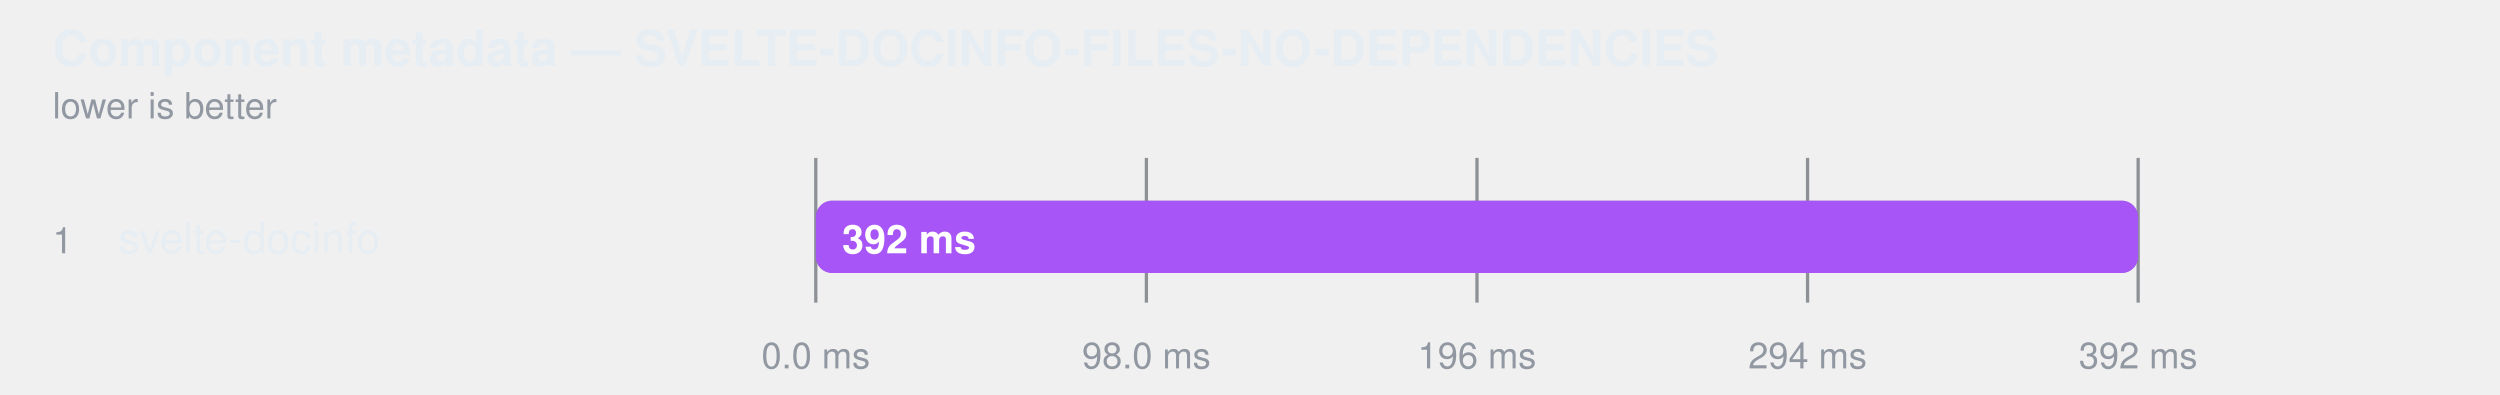
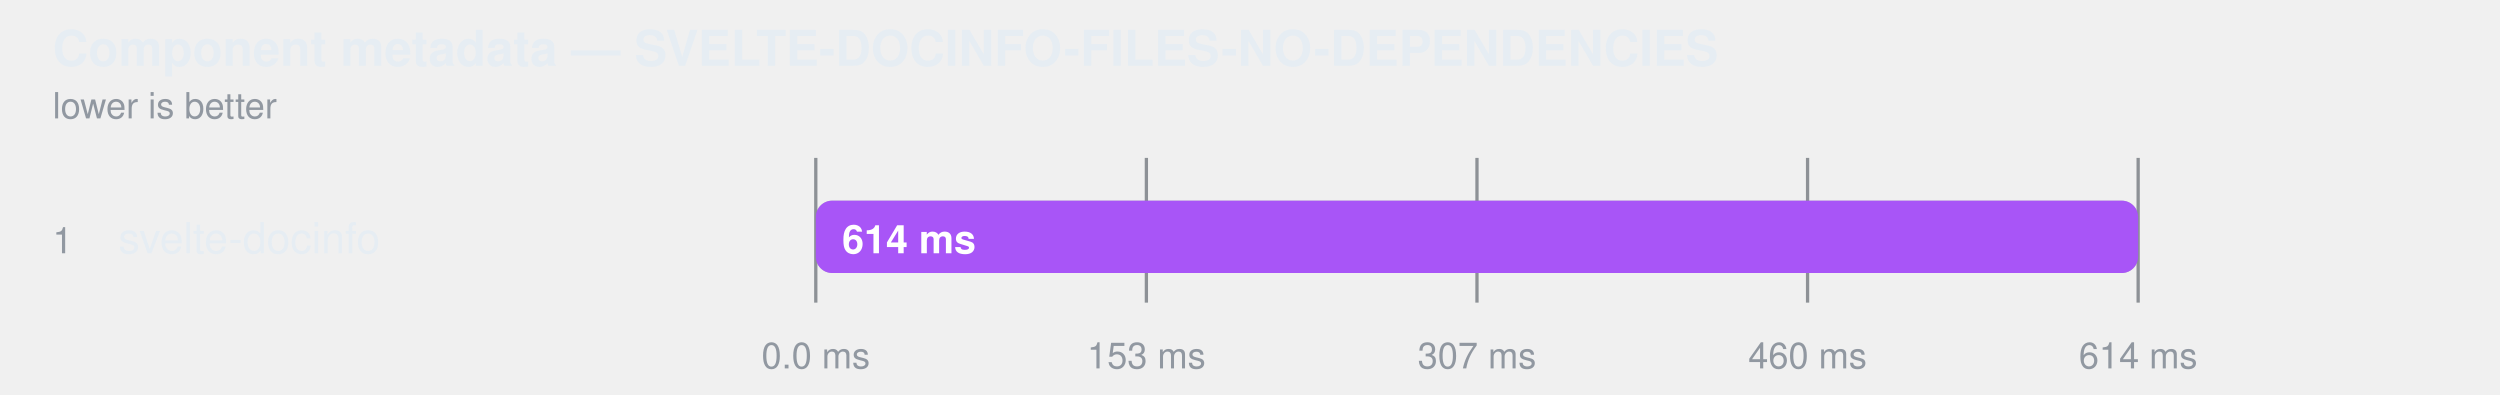
<svg xmlns="http://www.w3.org/2000/svg" width="760" height="120" viewBox="0 0 760 120" role="img" aria-label="Component metadata — SVELTE-DOCINFO-FILES-NO-DEPENDENCIES">
  <style>
    text { font-family: -apple-system, BlinkMacSystemFont, "Segoe UI", Helvetica, Arial, sans-serif; }
  </style>
  <text fill="#e6edf3" x="16" y="20" font-size="15" font-weight="600">Component metadata — SVELTE-DOCINFO-FILES-NO-DEPENDENCIES</text>
  <text fill="#9198a1" x="16" y="36" font-size="11">lower is better</text>
  <line x1="248" y1="48" x2="248" y2="92" stroke="#3d444d" stroke-opacity="0.55" />
  <text fill="#9198a1" x="248" y="112" text-anchor="middle" font-size="11">0.0 ms</text>
  <line x1="348.5" y1="48" x2="348.5" y2="92" stroke="#3d444d" stroke-opacity="0.55" />
-   <text fill="#9198a1" x="348.5" y="112" text-anchor="middle" font-size="11">98.0 ms</text>
+   <text fill="#9198a1" x="348.5" y="112" text-anchor="middle" font-size="11">153 ms</text>
  <line x1="449" y1="48" x2="449" y2="92" stroke="#3d444d" stroke-opacity="0.55" />
-   <text fill="#9198a1" x="449" y="112" text-anchor="middle" font-size="11">196 ms</text>
+   <text fill="#9198a1" x="449" y="112" text-anchor="middle" font-size="11">307 ms</text>
  <line x1="549.5" y1="48" x2="549.5" y2="92" stroke="#3d444d" stroke-opacity="0.55" />
-   <text fill="#9198a1" x="549.5" y="112" text-anchor="middle" font-size="11">294 ms</text>
+   <text fill="#9198a1" x="549.5" y="112" text-anchor="middle" font-size="11">460 ms</text>
  <line x1="650" y1="48" x2="650" y2="92" stroke="#3d444d" stroke-opacity="0.55" />
-   <text fill="#9198a1" x="650" y="112" text-anchor="middle" font-size="11">392 ms</text>
+   <text fill="#9198a1" x="650" y="112" text-anchor="middle" font-size="11">614 ms</text>
  <text fill="#9198a1" x="16" y="77" font-size="11">1</text>
  <text fill="#e6edf3" x="36" y="77" font-size="13">svelte-docinfo</text>
  <rect x="248" y="61" width="402" height="22" rx="5" fill="#6e768166" />
  <rect x="248" y="61" width="402.0" height="22" rx="5" fill="#a855f7" />
-   <text fill="#ffffff" x="256" y="77" font-size="12" font-weight="600">392 ms</text>
+   <text fill="#ffffff" x="256" y="77" font-size="12" font-weight="600">614 ms</text>
</svg>
